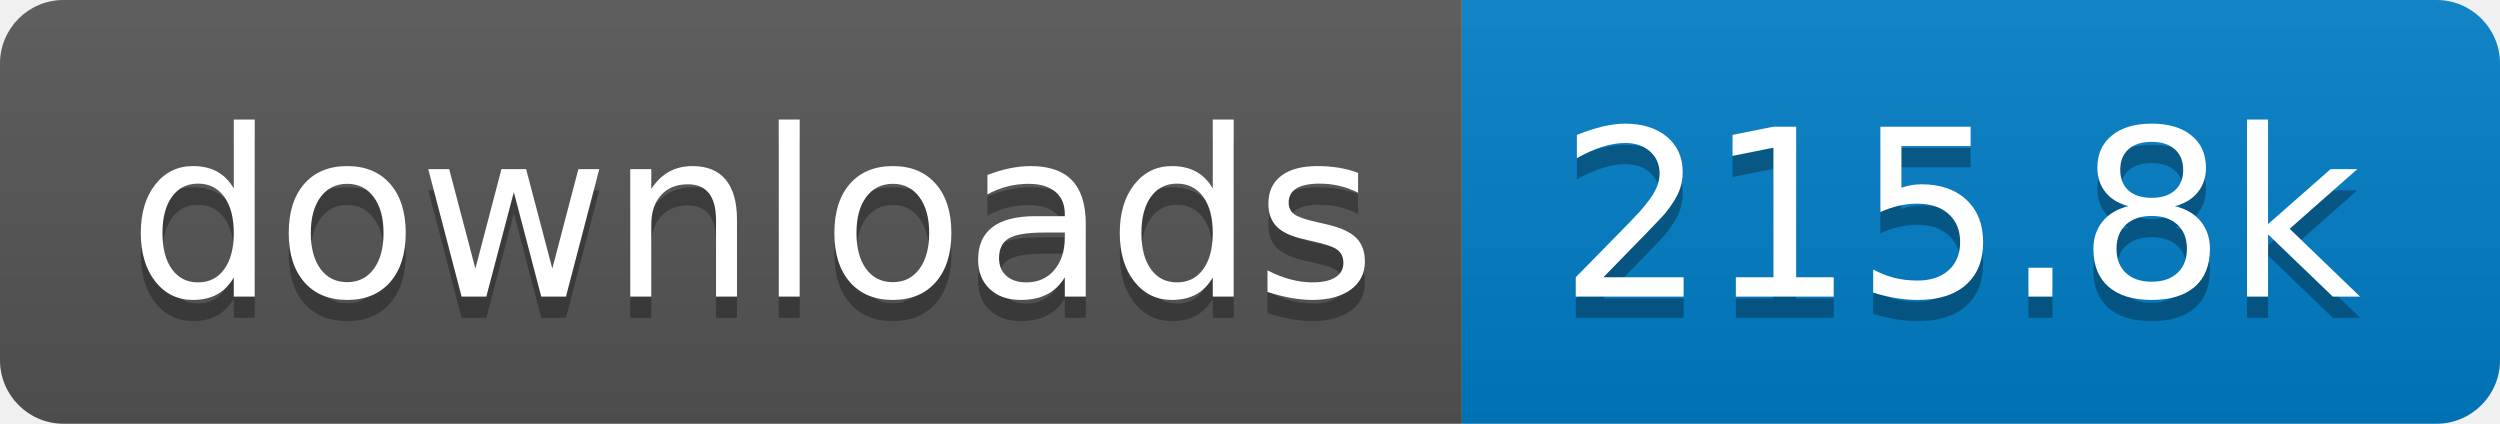
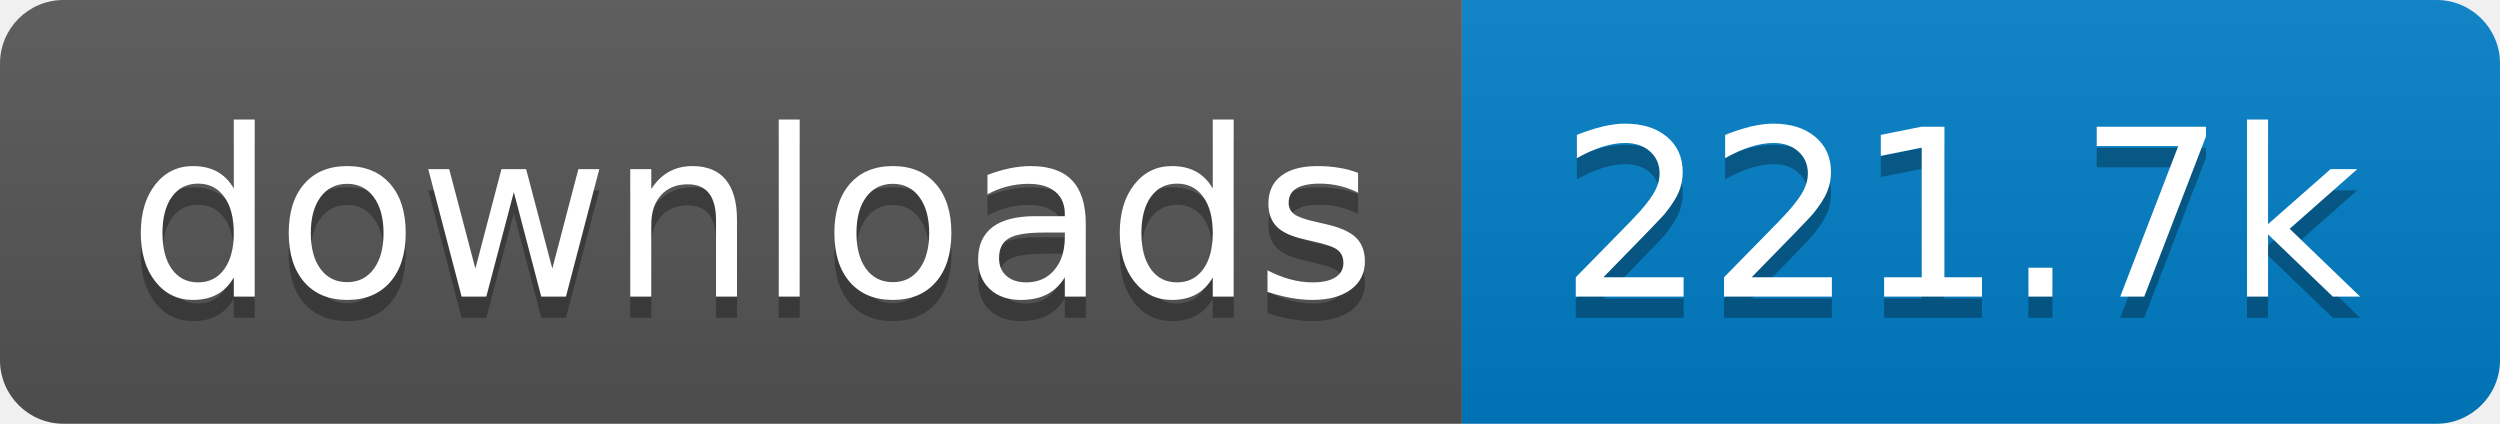
- <svg xmlns="http://www.w3.org/2000/svg" width="118" height="20" role="img" aria-label="downloads: 215.8k">
+ <svg xmlns="http://www.w3.org/2000/svg" width="118" height="20" role="img" aria-label="downloads: 221.7k">
  <linearGradient id="s" x2="0" y2="100%">
    <stop offset="0" stop-color="#bbb" stop-opacity=".1" />
    <stop offset="1" stop-opacity=".1" />
  </linearGradient>
  <clipPath id="r">
    <rect width="118" height="20" rx="3" fill="#fff" />
  </clipPath>
  <g clip-path="url(#r)">
    <rect width="69" height="20" fill="#555" />
    <rect x="69" width="49" height="20" fill="#007ec6" />
    <rect width="118" height="20" fill="url(#s)" />
  </g>
  <g fill="#fff" text-anchor="middle" font-family="Verdana,Geneva,DejaVu Sans,sans-serif" text-rendering="geometricPrecision" font-size="110">
    <text aria-hidden="true" x="355" y="150" fill="#010101" fill-opacity=".3" transform="scale(.1)" textLength="590">downloads</text>
    <text x="355" y="140" transform="scale(.1)" fill="#fff" textLength="590">downloads</text>
-     <text aria-hidden="true" x="925" y="150" fill="#010101" fill-opacity=".3" transform="scale(.1)" textLength="390">215.8k</text>
-     <text x="925" y="140" transform="scale(.1)" fill="#fff" textLength="390">215.8k</text>
+     <text aria-hidden="true" x="925" y="150" fill="#010101" fill-opacity=".3" transform="scale(.1)" textLength="390">221.7k</text>
+     <text x="925" y="140" transform="scale(.1)" fill="#fff" textLength="390">221.7k</text>
  </g>
</svg>
